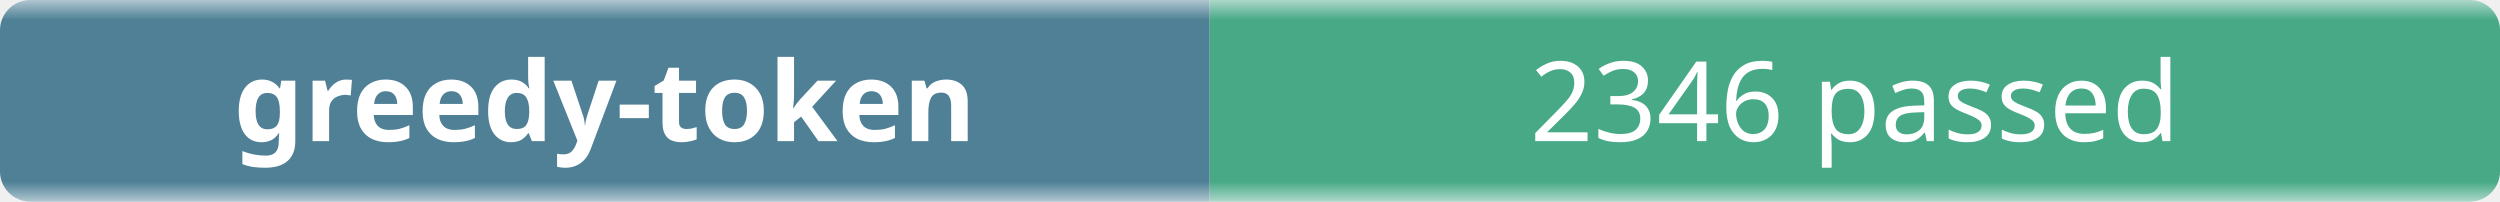
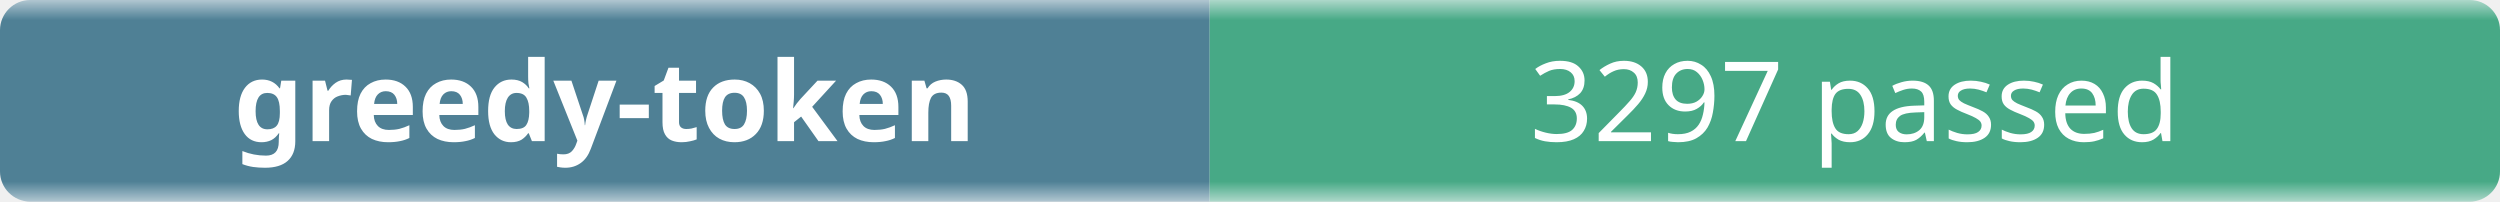
- <svg xmlns="http://www.w3.org/2000/svg" width="248" height="20" role="img" aria-label="greedy-token: 2346 passed">
+ <svg xmlns="http://www.w3.org/2000/svg" width="248" height="20" role="img" aria-label="greedy-token: 3297 passed">
  <linearGradient id="b" x2="0" y2="100%">
    <stop offset="0" stop-color="#f8fafc" stop-opacity=".7" />
    <stop offset=".1" stop-color="#eef2f7" stop-opacity=".3" />
    <stop offset=".9" stop-color="#eef2f7" stop-opacity=".3" />
    <stop offset="1" stop-color="#f8fafc" stop-opacity=".7" />
  </linearGradient>
  <mask id="m">
    <rect width="248" height="20" rx="3" fill="#fff" />
  </mask>
  <g mask="url(#m)">
    <rect width="120" height="20" fill="#0b4f6c" />
    <rect x="120" width="128" height="20" fill="#008a56" />
    <rect width="248" height="20" fill="url(#b)" />
  </g>
  <g fill="#fff" text-anchor="middle" font-family="ui-sans-serif,system-ui,sans-serif" font-size="11">
    <text x="60" y="14" font-weight="600">greedy-token</text>
-     <text x="184" y="14">2346 passed</text>
+     <text x="184" y="14">3297 passed</text>
  </g>
</svg>
